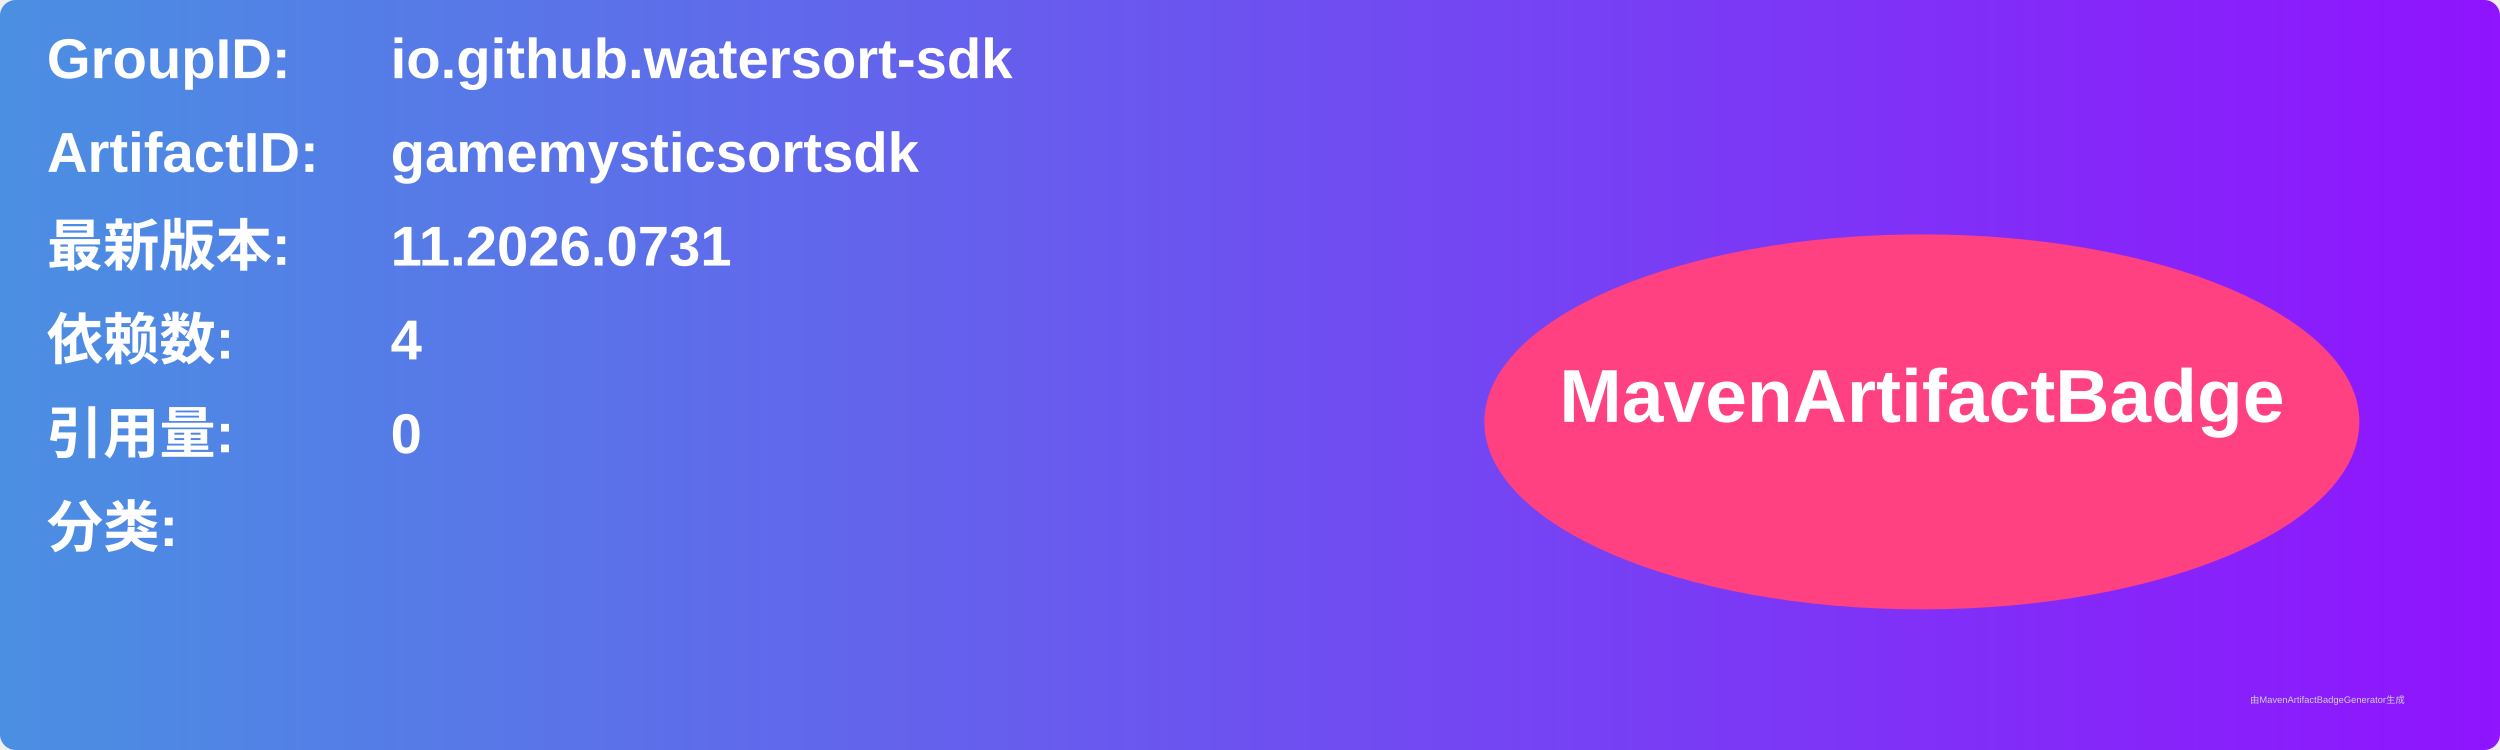
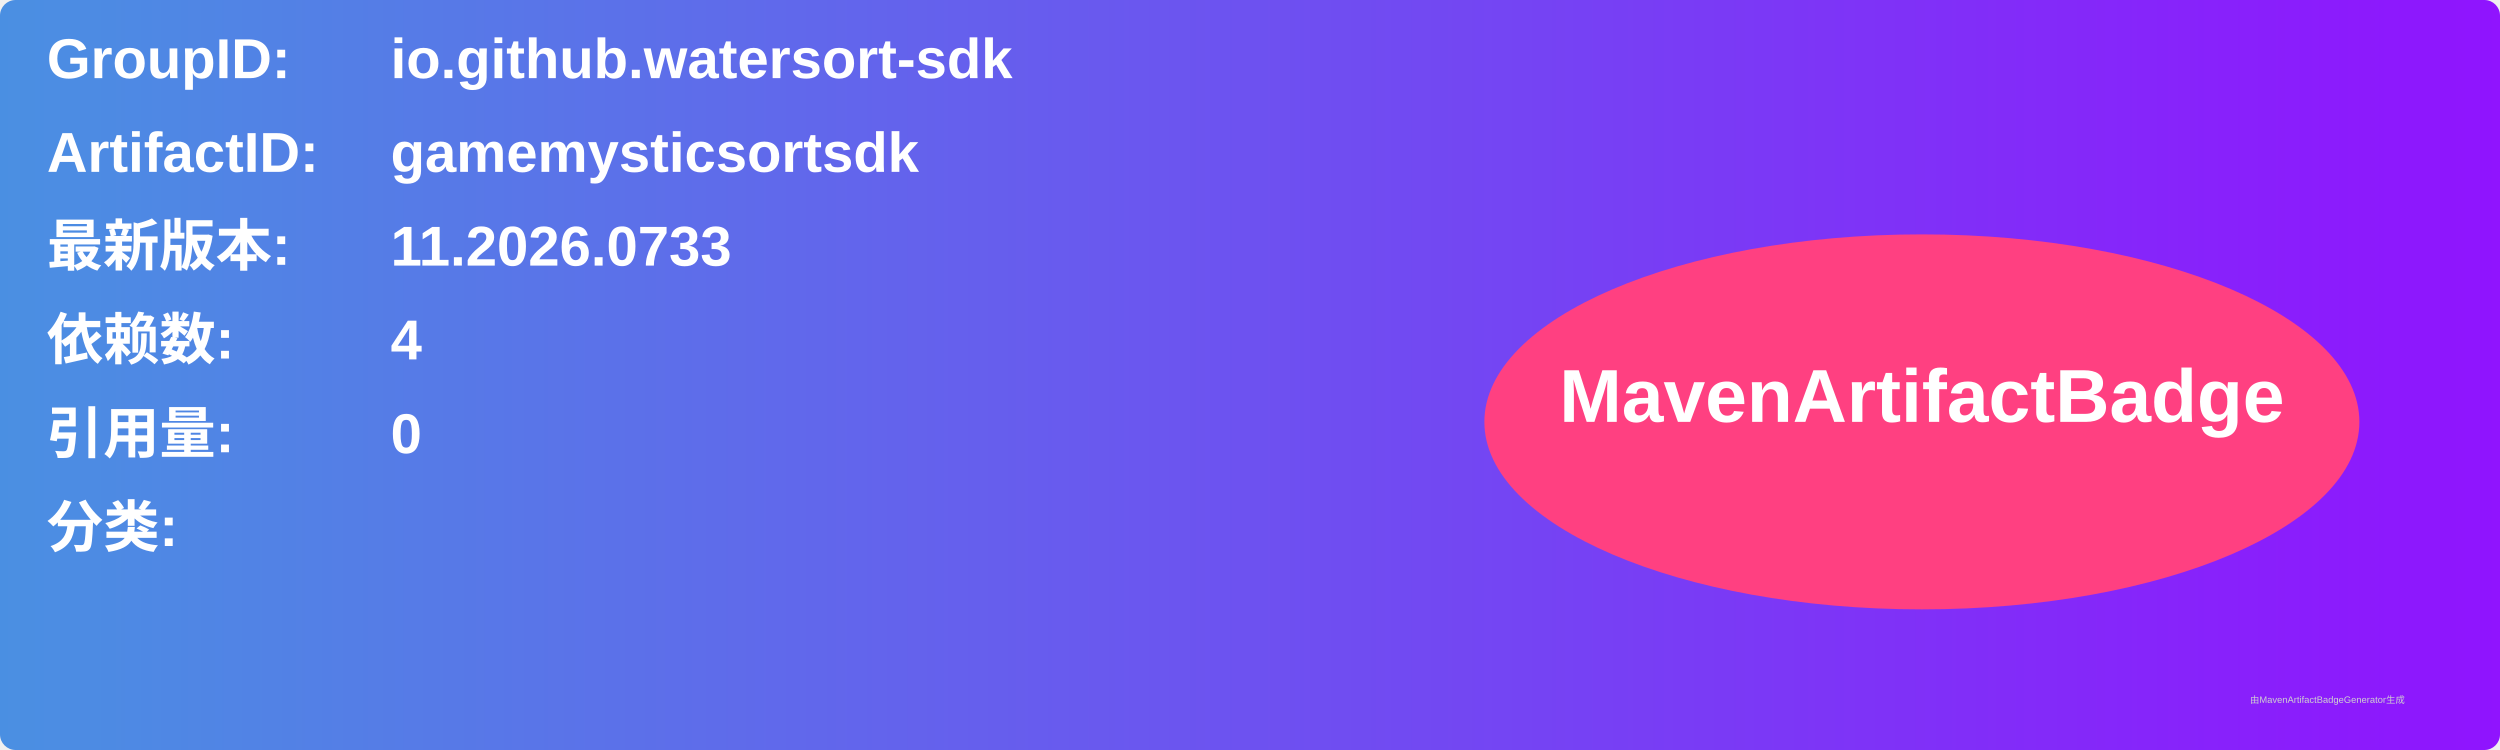
<svg xmlns="http://www.w3.org/2000/svg" width="800" height="240" viewBox="0 0 800 240">
  <linearGradient id="grad" x1="0%" y1="0%" x2="100%" y2="0%">
    <stop offset="0%" stop-color="#4a90e2" />
    <stop offset="100%" stop-color="#9013fe" />
  </linearGradient>
  <rect width="100%" height="100%" rx="5" ry="5" fill="url(#grad)" />
  <g transform="translate(15, 15)">
    <text x="0" y="10" font-family="Arial" font-size="18" fill="white" font-weight="bold" width="260">GroupID:</text>
    <text x="110" y="10" font-family="Arial" font-size="18" fill="white" font-weight="bold" width="460">io.github.watersort-sdk</text>
    <text x="0" y="40" font-family="Arial" font-size="18" fill="white" font-weight="bold" width="260">ArtifactID:</text>
    <text x="110" y="40" font-family="Arial" font-size="18" fill="white" font-weight="bold" width="460">gamemysticsortsdk</text>
    <text x="0" y="70" font-family="Arial" font-size="18" fill="white" font-weight="bold">最新版本:</text>
    <text x="110" y="70" font-family="Arial" font-size="18" fill="white" font-weight="bold">
-       <tspan font-weight="bold">11.2026.0731</tspan>
+       <tspan font-weight="bold">11.2026.0733</tspan>
    </text>
    <text x="0" y="100" font-family="Arial" font-size="18" fill="white" font-weight="bold">依赖数: </text>
    <text x="110" y="100" font-family="Arial" font-size="18" fill="white">
      <tspan font-weight="bold">4</tspan>
    </text>
    <text x="0" y="130" font-family="Arial" font-size="18" fill="white" font-weight="bold">引用量: </text>
    <text x="110" y="130" font-family="Arial" font-size="18" fill="white">
      <tspan font-weight="bold">0</tspan>
    </text>
    <text x="0" y="160" font-family="Arial" font-size="18" fill="white" font-weight="bold">分类:</text>
    <text x="10" y="190" font-family="Arial" font-size="10" fill="white">
      <tspan font-weight="bold" />
    </text>
    <ellipse cx="600" cy="120" rx="140" ry="60" fill="#ff4081" />
    <text x="600" y="120" text-anchor="middle" font-family="Arial" font-size="24" fill="white" font-weight="bold">MavenArtifactBadge</text>
  </g>
  <text x="720" y="225" font-family="Arial" font-size="3" fill="#d0d0d0">由MavenArtifactBadgeGenerator生成</text>
</svg>
